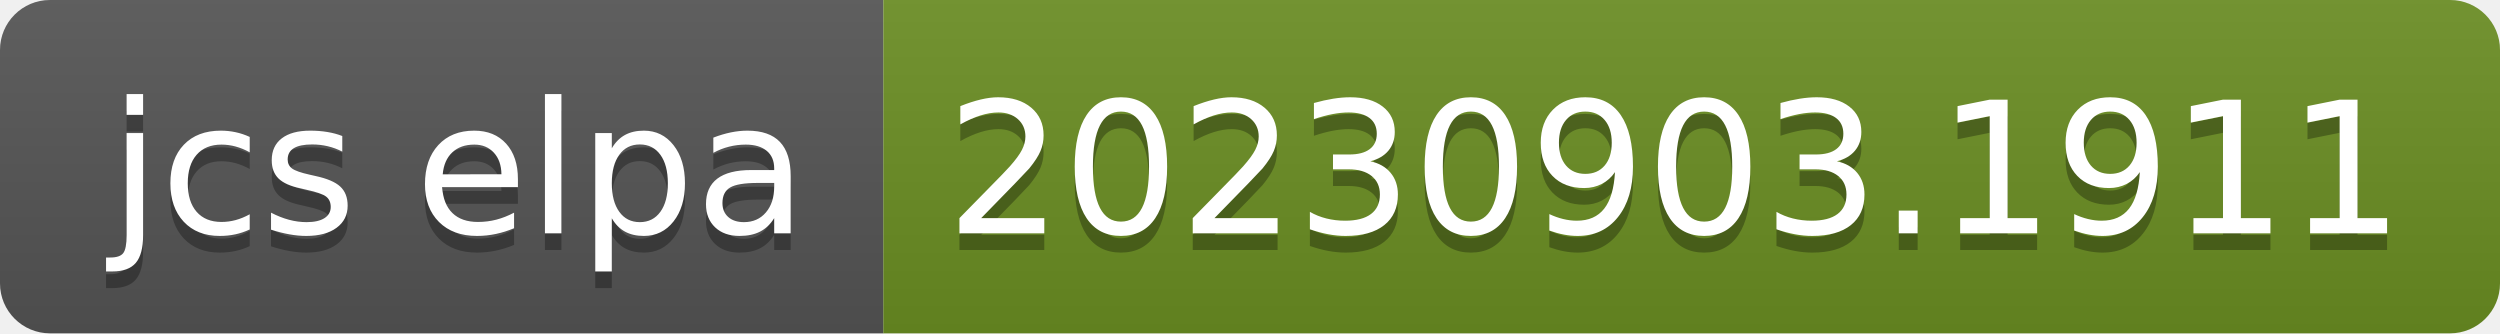
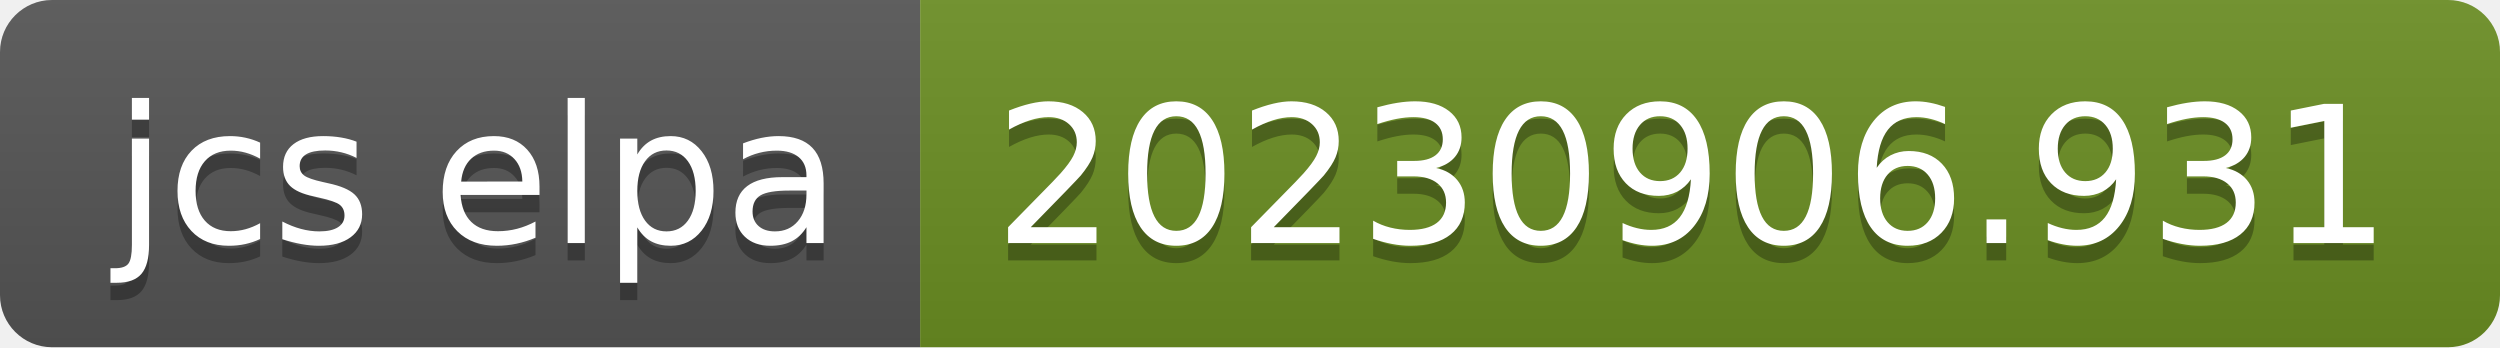
- <svg xmlns="http://www.w3.org/2000/svg" width="150" height="20" role="img" aria-label="jcs elpa: 20230903.1911">
+ <svg xmlns="http://www.w3.org/2000/svg" width="144" height="20" role="img" aria-label="jcs elpa: 20230906.931">
  <linearGradient id="s" x2="0" y2="100%">
    <stop offset="0" stop-color="#bbb" stop-opacity=".1" />
    <stop offset="1" stop-opacity=".1" />
  </linearGradient>
  <clipPath id="r">
-     <rect width="150" height="20" rx="3" fill="#fff" />
+     <rect width="144" height="20" rx="3" fill="#fff" />
  </clipPath>
  <g clip-path="url(#r)">
    <rect width="53" height="20" fill="#555" />
-     <rect x="53" width="97" height="20" fill="#6b8e23" />
-     <rect width="150" height="20" fill="url(#s)" />
+     <rect x="53" width="91" height="20" fill="#6b8e23" />
+     <rect width="144" height="20" fill="url(#s)" />
  </g>
  <g fill="#fff" text-anchor="middle" font-family="Verdana,Geneva,DejaVu Sans,sans-serif" text-rendering="geometricPrecision" font-size="110">
    <text aria-hidden="true" x="275" y="150" fill="#010101" fill-opacity=".3" transform="scale(.1)" textLength="430">jcs elpa</text>
    <text x="275" y="140" transform="scale(.1)" fill="#fff" textLength="430">jcs elpa</text>
-     <text aria-hidden="true" x="1005" y="150" fill="#010101" fill-opacity=".3" transform="scale(.1)" textLength="870">20230903.1911</text>
-     <text x="1005" y="140" transform="scale(.1)" fill="#fff" textLength="870">20230903.1911</text>
+     <text aria-hidden="true" x="975" y="150" fill="#010101" fill-opacity=".3" transform="scale(.1)" textLength="810">20230906.931</text>
+     <text x="975" y="140" transform="scale(.1)" fill="#fff" textLength="810">20230906.931</text>
  </g>
</svg>
